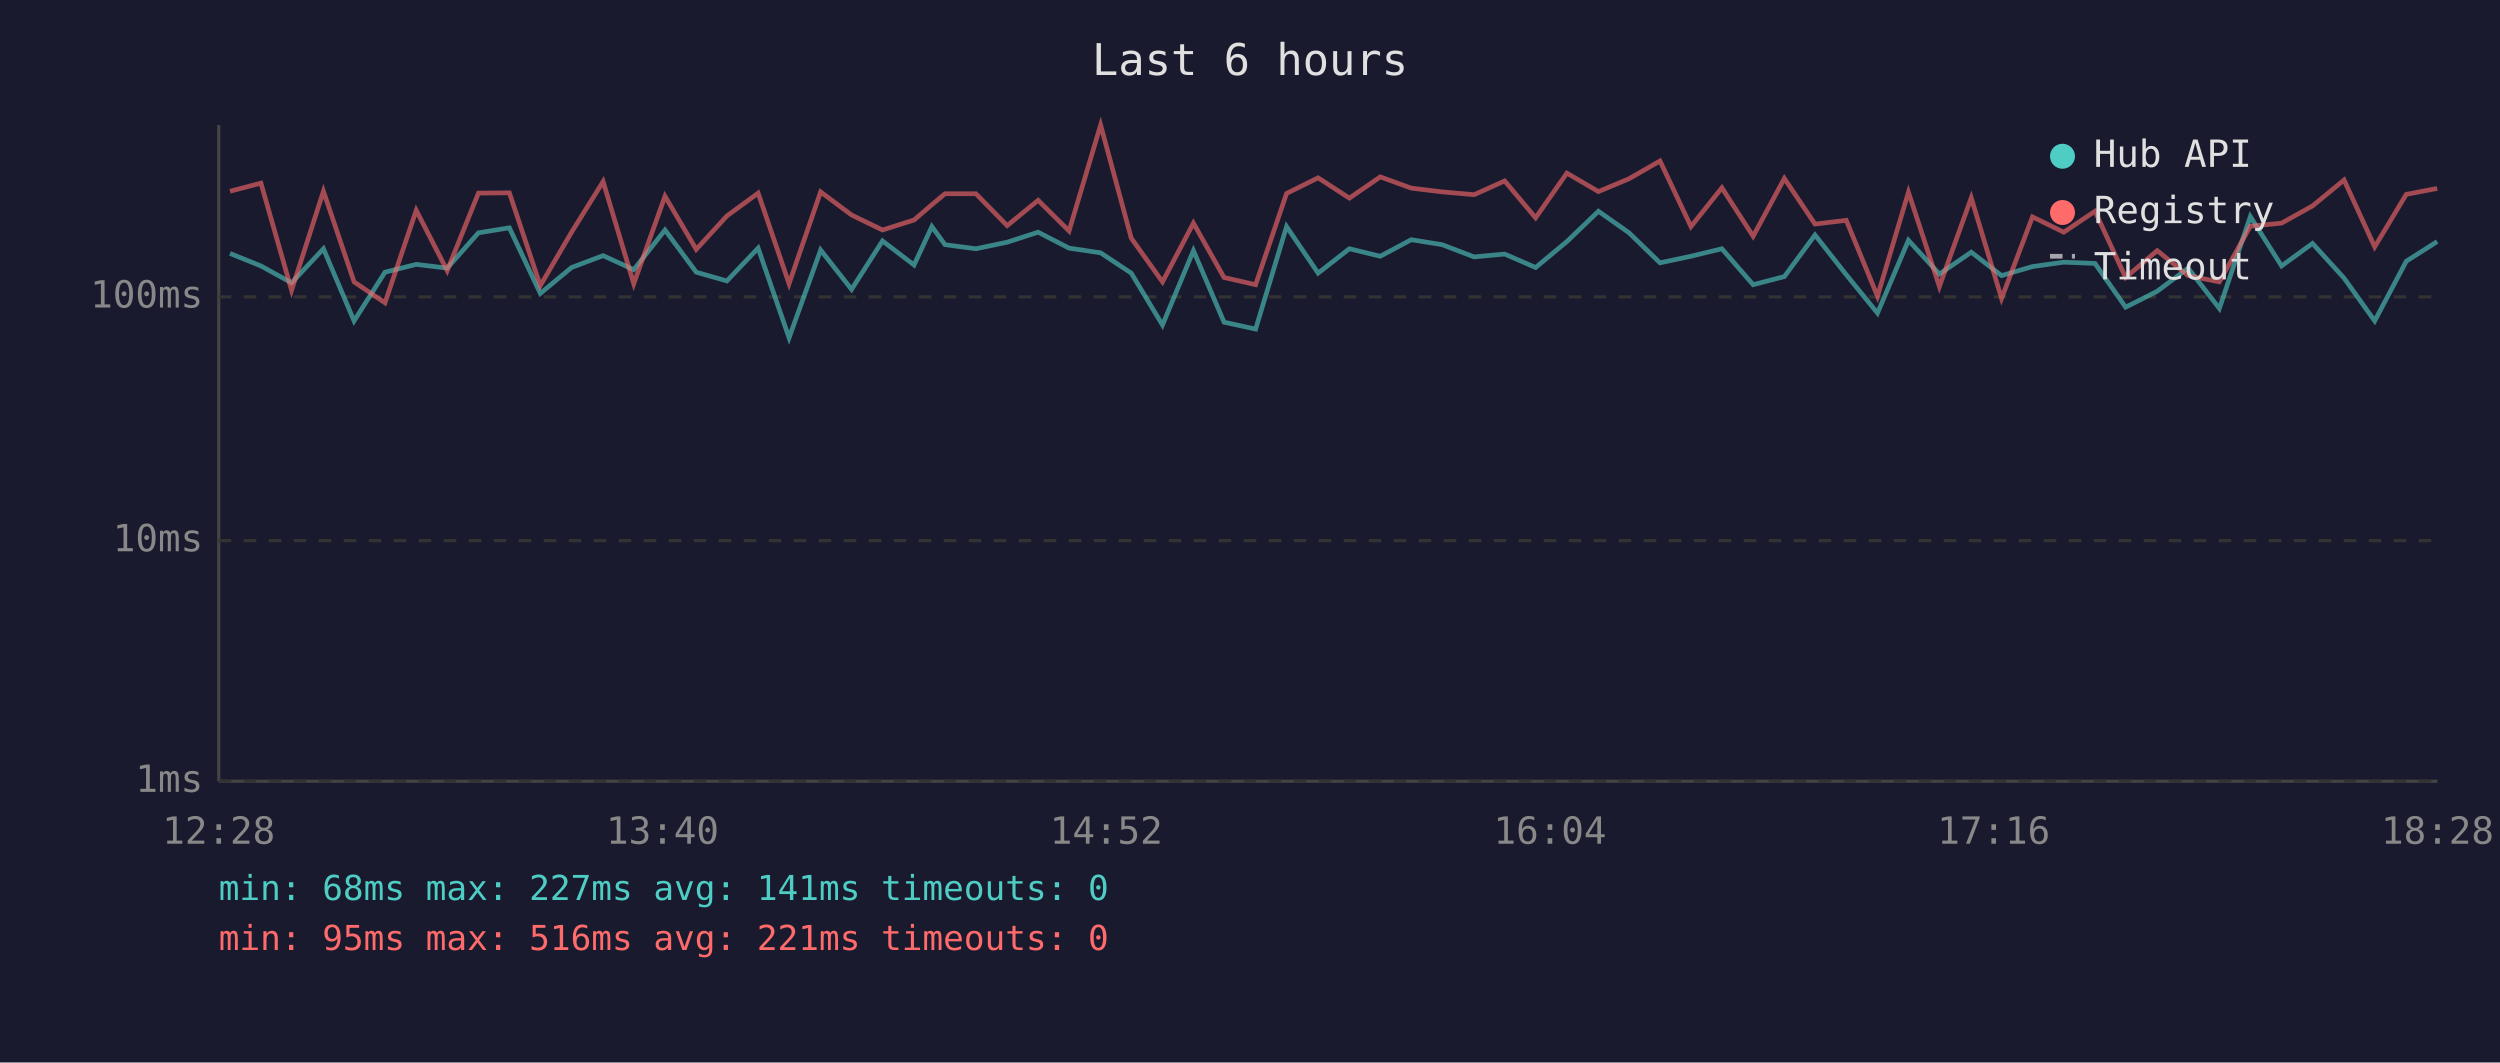
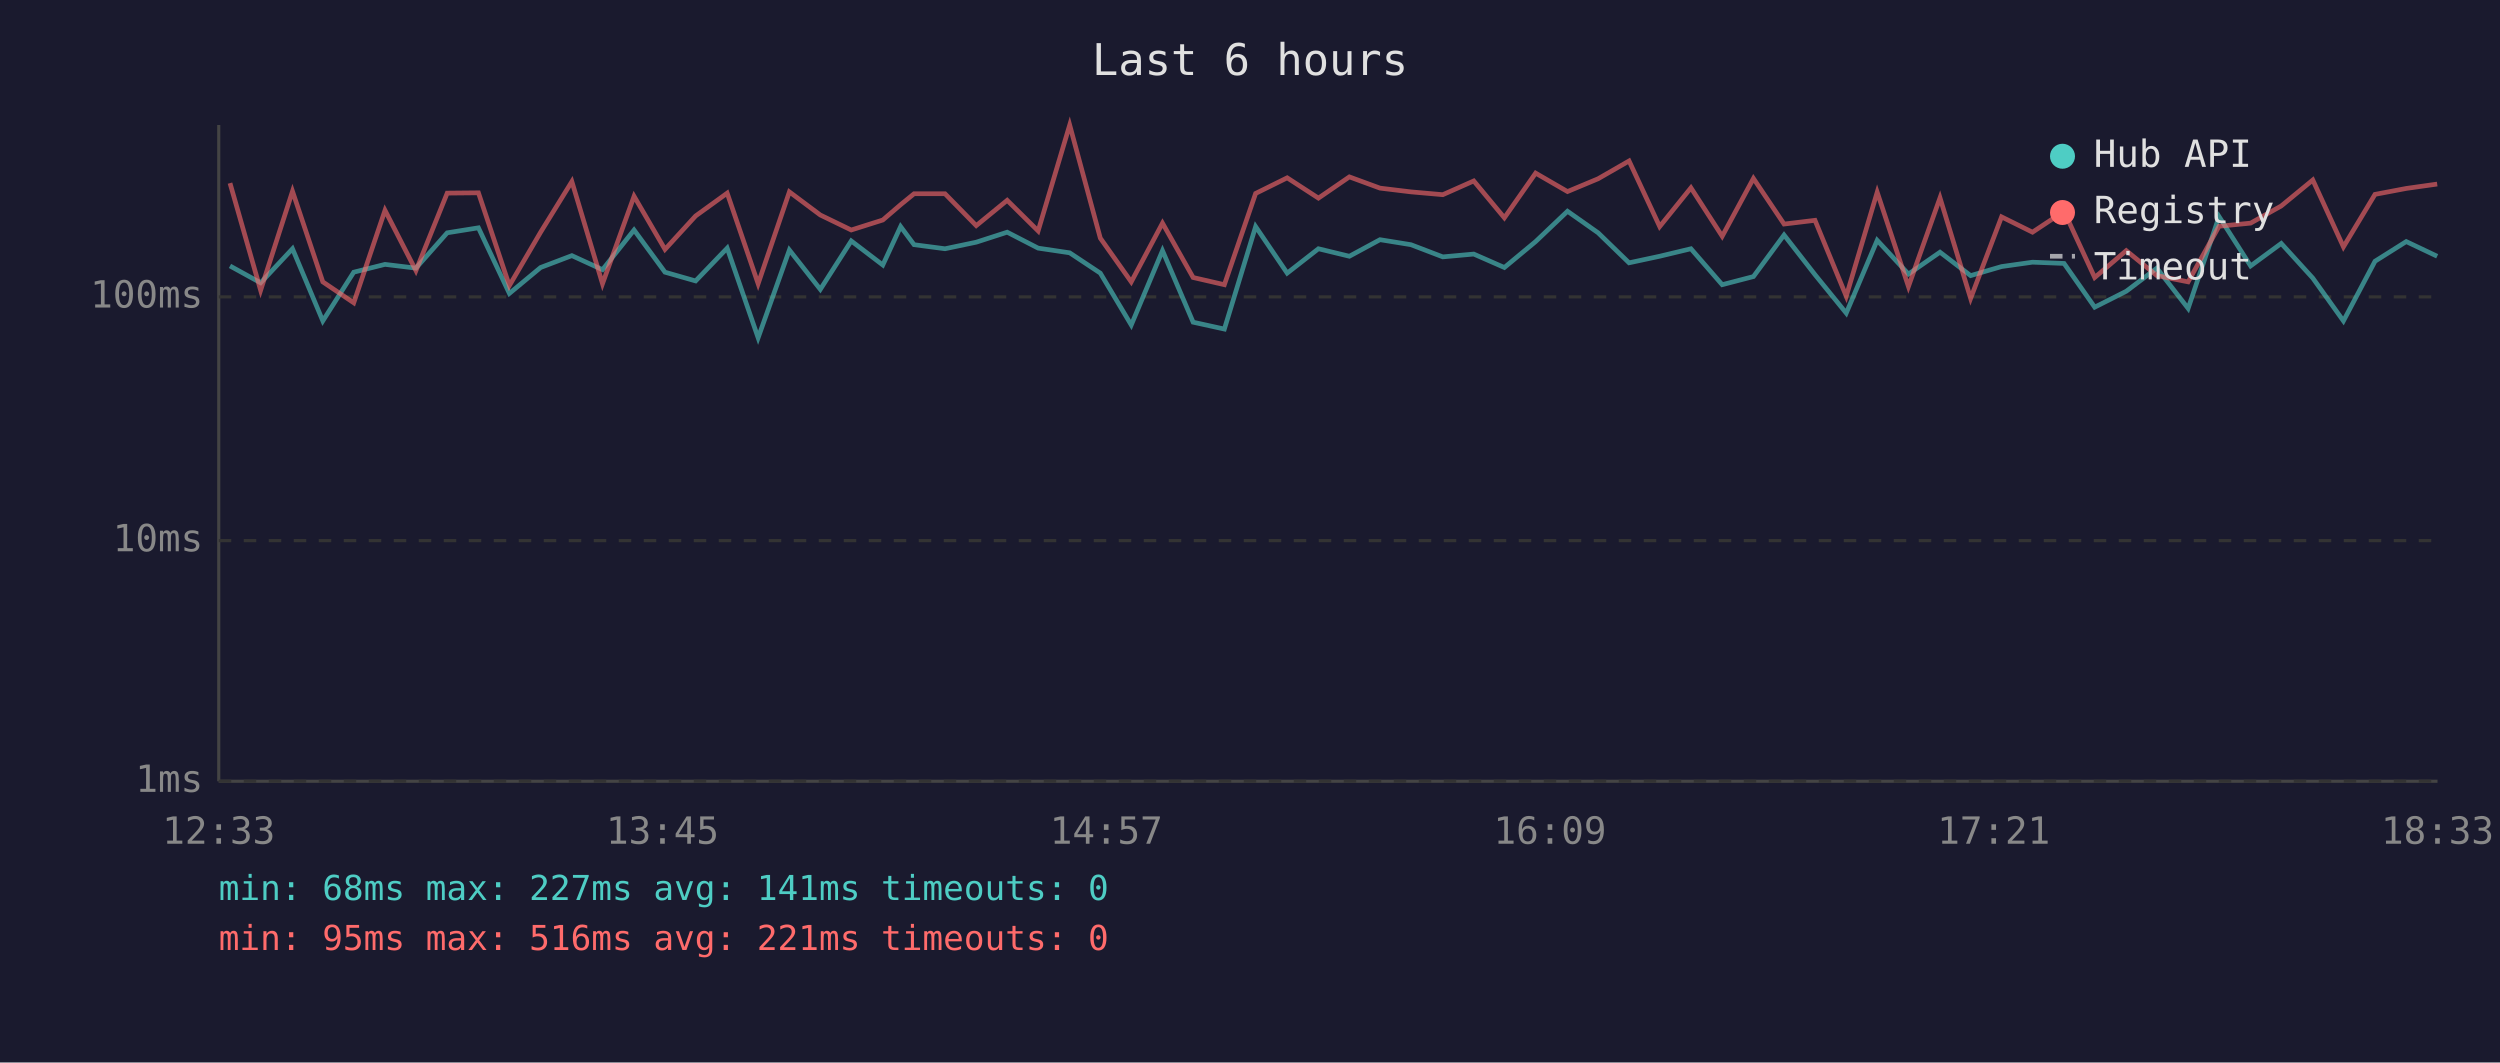
<svg xmlns="http://www.w3.org/2000/svg" viewBox="0 0 800 340" font-family="monospace" font-size="12">
  <rect width="800" height="340" fill="#1a1a2e" />
  <text x="400" y="24" fill="#e0e0e0" font-size="14" text-anchor="middle">Last 6 hours</text>
  <line x1="70" y1="40" x2="70" y2="250" stroke="#444" stroke-width="1" />
  <line x1="70" y1="250" x2="780" y2="250" stroke="#444" stroke-width="1" />
  <line x1="70" y1="250" x2="780" y2="250" stroke="#333" stroke-width="1" stroke-dasharray="4" />
  <text x="65" y="250" fill="#888" text-anchor="end" dominant-baseline="middle">1ms</text>
  <line x1="70" y1="173" x2="780" y2="173" stroke="#333" stroke-width="1" stroke-dasharray="4" />
  <text x="65" y="173" fill="#888" text-anchor="end" dominant-baseline="middle">10ms</text>
  <line x1="70" y1="95" x2="780" y2="95" stroke="#333" stroke-width="1" stroke-dasharray="4" />
  <text x="65" y="95" fill="#888" text-anchor="end" dominant-baseline="middle">100ms</text>
-   <text x="70" y="270" fill="#888" text-anchor="middle">12:28</text>
-   <text x="212" y="270" fill="#888" text-anchor="middle">13:40</text>
-   <text x="354" y="270" fill="#888" text-anchor="middle">14:52</text>
-   <text x="496" y="270" fill="#888" text-anchor="middle">16:04</text>
-   <text x="638" y="270" fill="#888" text-anchor="middle">17:16</text>
-   <text x="780" y="270" fill="#888" text-anchor="middle">18:28</text>
-   <polyline points="73.6,81.1 83.5,85.1 93.3,90.5 103.5,79.6 113.3,102.7 123.2,87.1 133.2,84.6 143.1,85.8 153.1,74.5 163.0,72.9 172.9,93.9 182.9,85.6 193.0,81.8 202.8,86.3 212.8,73.6 222.8,87.1 232.6,89.9 242.6,79.4 252.5,108.1 262.6,80.0 272.5,92.6 282.4,77.1 292.5,84.8 298.2,72.5 302.4,78.3 312.3,79.6 322.3,77.5 332.2,74.3 342.1,79.4 352.2,80.9 362.0,87.4 372.0,104.0 381.9,80.2 391.7,103.1 401.8,105.3 411.7,72.5 421.8,87.4 431.8,79.6 441.7,82.0 451.6,76.7 461.5,78.3 471.7,82.2 481.5,81.3 491.4,85.6 501.4,77.3 511.5,67.6 521.3,74.5 531.2,84.1 541.1,82.0 551.0,79.6 561.0,91.1 571.0,88.5 580.8,75.2 590.8,87.9 600.8,100.2 610.7,76.9 620.6,87.7 630.8,80.7 640.5,88.2 650.4,85.3 660.4,83.9 670.4,84.3 680.2,98.3 690.3,93.2 700.2,85.8 710.2,98.7 720.1,69.3 730.1,85.1 740.0,77.9 750.1,89.0 759.9,102.7 770.0,83.6 779.9,77.3" fill="none" stroke="#4ecdc4" stroke-width="1.5" opacity="0.6" />
-   <polyline points="73.6,61.2 83.5,58.6 93.3,92.9 103.5,61.2 113.3,90.2 123.2,96.9 133.2,67.3 143.1,86.6 153.1,61.8 163.0,61.7 172.9,91.4 182.9,74.3 193.0,58.1 202.8,90.8 212.8,62.8 222.8,79.8 232.6,69.1 242.6,61.8 252.5,90.8 262.6,61.4 272.5,68.8 282.4,73.6 292.5,70.4 298.2,65.5 302.4,62.0 312.3,62.0 322.3,72.2 332.2,64.1 342.1,73.9 352.2,40.0 362.0,76.2 372.0,90.2 381.9,71.4 391.7,88.8 401.8,91.1 411.7,61.9 421.8,56.9 431.8,63.4 441.7,56.6 451.6,60.2 461.5,61.4 471.7,62.3 481.5,57.9 491.4,69.7 501.4,55.4 511.5,61.3 521.3,57.2 531.2,51.5 541.1,72.5 551.0,60.1 561.0,75.6 571.0,57.1 580.8,71.7 590.8,70.5 600.8,94.8 610.7,61.5 620.6,91.7 630.8,63.3 640.5,95.5 650.4,69.4 660.4,74.3 670.4,67.6 680.2,88.8 690.3,80.2 700.2,88.2 710.2,90.2 720.1,72.4 730.1,71.4 740.0,65.9 750.1,57.6 759.9,79.0 770.0,62.2 779.9,60.3" fill="none" stroke="#ff6b6b" stroke-width="1.5" opacity="0.6" />
+   <text x="70" y="270" fill="#888" text-anchor="middle">12:33</text>
+   <text x="212" y="270" fill="#888" text-anchor="middle">13:45</text>
+   <text x="354" y="270" fill="#888" text-anchor="middle">14:57</text>
+   <text x="496" y="270" fill="#888" text-anchor="middle">16:09</text>
+   <text x="638" y="270" fill="#888" text-anchor="middle">17:21</text>
+   <text x="780" y="270" fill="#888" text-anchor="middle">18:33</text>
+   <polyline points="73.6,85.1 83.4,90.5 93.6,79.6 103.3,102.7 113.2,87.1 123.2,84.6 133.1,85.8 143.1,74.5 153.1,72.9 163.0,93.9 173.0,85.6 183.0,81.8 192.8,86.3 202.9,73.6 212.8,87.1 222.6,89.9 232.7,79.4 242.6,108.1 252.6,80.0 262.5,92.6 272.4,77.1 282.5,84.8 288.2,72.5 292.5,78.3 302.4,79.6 312.4,77.5 322.3,74.3 332.2,79.4 342.3,80.9 352.1,87.4 362.0,104.0 372.0,80.2 381.8,103.1 391.8,105.3 401.8,72.5 411.9,87.4 421.9,79.6 431.8,82.0 441.6,76.7 451.5,78.3 461.7,82.2 471.6,81.3 481.4,85.6 491.4,77.3 501.6,67.6 511.4,74.5 521.3,84.1 531.1,82.0 541.1,79.6 551.1,91.1 561.1,88.5 570.9,75.2 580.8,87.9 590.8,100.2 600.7,76.9 610.7,87.7 620.8,80.7 630.6,88.2 640.5,85.3 650.4,83.9 660.5,84.3 670.3,98.3 680.4,93.2 690.2,85.8 700.2,98.7 710.1,69.3 720.2,85.1 730.0,77.9 740.1,89.0 749.9,102.7 760.0,83.6 770.0,77.3 779.9,82.0" fill="none" stroke="#4ecdc4" stroke-width="1.5" opacity="0.6" />
+   <polyline points="73.6,58.6 83.4,92.9 93.6,61.2 103.3,90.2 113.2,96.9 123.2,67.3 133.1,86.6 143.1,61.8 153.1,61.7 163.0,91.4 173.0,74.3 183.0,58.1 192.8,90.8 202.9,62.8 212.8,79.8 222.6,69.1 232.7,61.8 242.6,90.8 252.6,61.4 262.5,68.8 272.4,73.6 282.5,70.4 288.2,65.5 292.5,62.0 302.4,62.0 312.4,72.2 322.3,64.1 332.2,73.9 342.3,40.0 352.1,76.2 362.0,90.2 372.0,71.4 381.8,88.8 391.8,91.1 401.8,61.9 411.9,56.9 421.9,63.4 431.8,56.6 441.6,60.2 451.5,61.4 461.7,62.3 471.6,57.9 481.4,69.7 491.4,55.4 501.6,61.3 511.4,57.2 521.3,51.5 531.1,72.5 541.1,60.1 551.1,75.6 561.1,57.1 570.9,71.7 580.8,70.5 590.8,94.8 600.7,61.5 610.7,91.7 620.8,63.3 630.6,95.5 640.5,69.4 650.4,74.3 660.5,67.6 670.3,88.8 680.4,80.2 690.2,88.2 700.2,90.2 710.1,72.4 720.2,71.4 730.0,65.9 740.1,57.6 749.9,79.0 760.0,62.2 770.0,60.3 779.9,58.9" fill="none" stroke="#ff6b6b" stroke-width="1.5" opacity="0.6" />
  <circle cx="660" cy="50" r="4" fill="#4ecdc4" />
  <text x="670" y="50" fill="#e0e0e0" dominant-baseline="middle">Hub API</text>
  <circle cx="660" cy="68" r="4" fill="#ff6b6b" />
  <text x="670" y="68" fill="#e0e0e0" dominant-baseline="middle">Registry</text>
  <line x1="656" y1="82" x2="664" y2="82" stroke="#e0e0e0" stroke-width="1.5" stroke-dasharray="4,3" opacity="0.7" />
  <text x="670" y="86" fill="#e0e0e0" dominant-baseline="middle">Timeout</text>
  <text x="70" y="288" fill="#4ecdc4" font-size="11">min: 68ms  max: 227ms  avg: 141ms  timeouts: 0</text>
  <text x="70" y="304" fill="#ff6b6b" font-size="11">min: 95ms  max: 516ms  avg: 221ms  timeouts: 0</text>
</svg>
